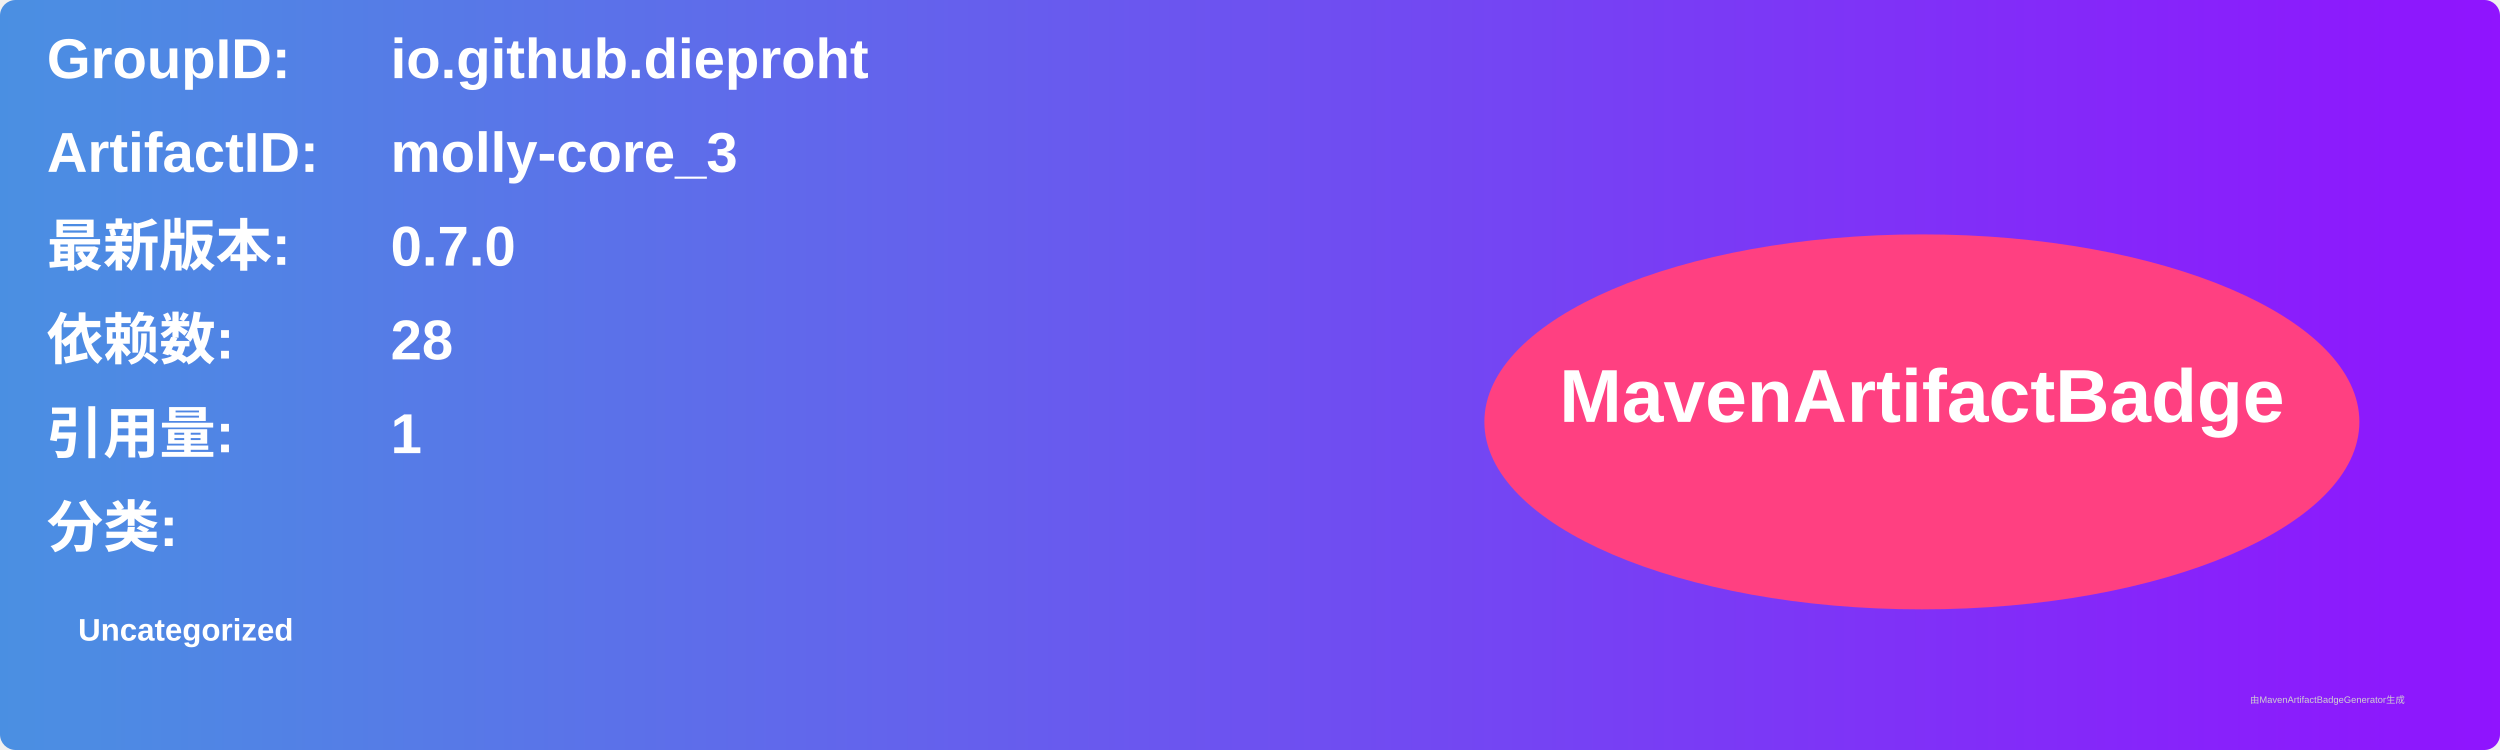
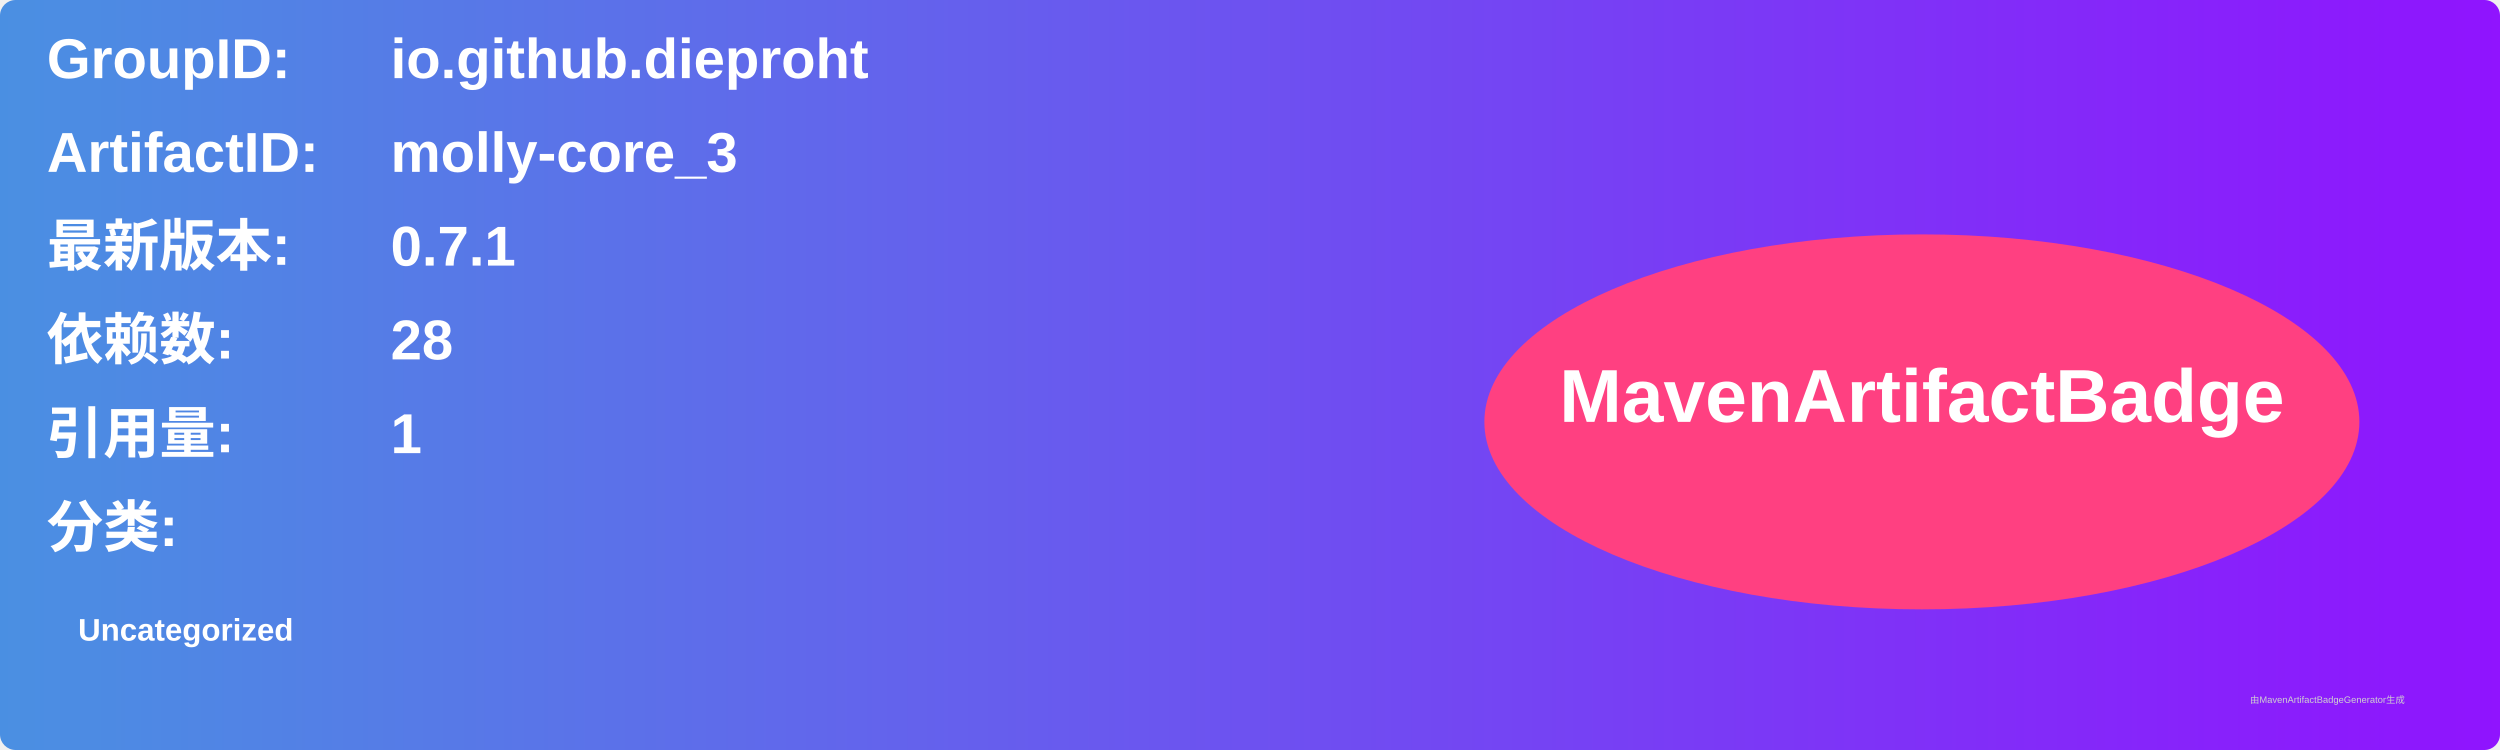
<svg xmlns="http://www.w3.org/2000/svg" width="800" height="240" viewBox="0 0 800 240">
  <linearGradient id="grad" x1="0%" y1="0%" x2="100%" y2="0%">
    <stop offset="0%" stop-color="#4a90e2" />
    <stop offset="100%" stop-color="#9013fe" />
  </linearGradient>
  <rect width="100%" height="100%" rx="5" ry="5" fill="url(#grad)" />
  <g transform="translate(15, 15)">
    <text x="0" y="10" font-family="Arial" font-size="18" fill="white" font-weight="bold" width="260">GroupID:</text>
    <text x="110" y="10" font-family="Arial" font-size="18" fill="white" font-weight="bold" width="460">io.github.dieproht</text>
    <text x="0" y="40" font-family="Arial" font-size="18" fill="white" font-weight="bold" width="260">ArtifactID:</text>
    <text x="110" y="40" font-family="Arial" font-size="18" fill="white" font-weight="bold" width="460">molly-core_3</text>
    <text x="0" y="70" font-family="Arial" font-size="18" fill="white" font-weight="bold">最新版本:</text>
    <text x="110" y="70" font-family="Arial" font-size="18" fill="white" font-weight="bold">
-       <tspan font-weight="bold">0.7.0</tspan>
+       <tspan font-weight="bold">0.7.1</tspan>
    </text>
    <text x="0" y="100" font-family="Arial" font-size="18" fill="white" font-weight="bold">依赖数: </text>
    <text x="110" y="100" font-family="Arial" font-size="18" fill="white">
      <tspan font-weight="bold">28</tspan>
    </text>
    <text x="0" y="130" font-family="Arial" font-size="18" fill="white" font-weight="bold">引用量: </text>
    <text x="110" y="130" font-family="Arial" font-size="18" fill="white">
      <tspan font-weight="bold">1</tspan>
    </text>
    <text x="0" y="160" font-family="Arial" font-size="18" fill="white" font-weight="bold">分类:</text>
    <text x="10" y="190" font-family="Arial" font-size="10" fill="white">
      <tspan font-weight="bold">Uncategorized</tspan>
    </text>
    <ellipse cx="600" cy="120" rx="140" ry="60" fill="#ff4081" />
    <text x="600" y="120" text-anchor="middle" font-family="Arial" font-size="24" fill="white" font-weight="bold">MavenArtifactBadge</text>
  </g>
  <text x="720" y="225" font-family="Arial" font-size="3" fill="#d0d0d0">由MavenArtifactBadgeGenerator生成</text>
</svg>
